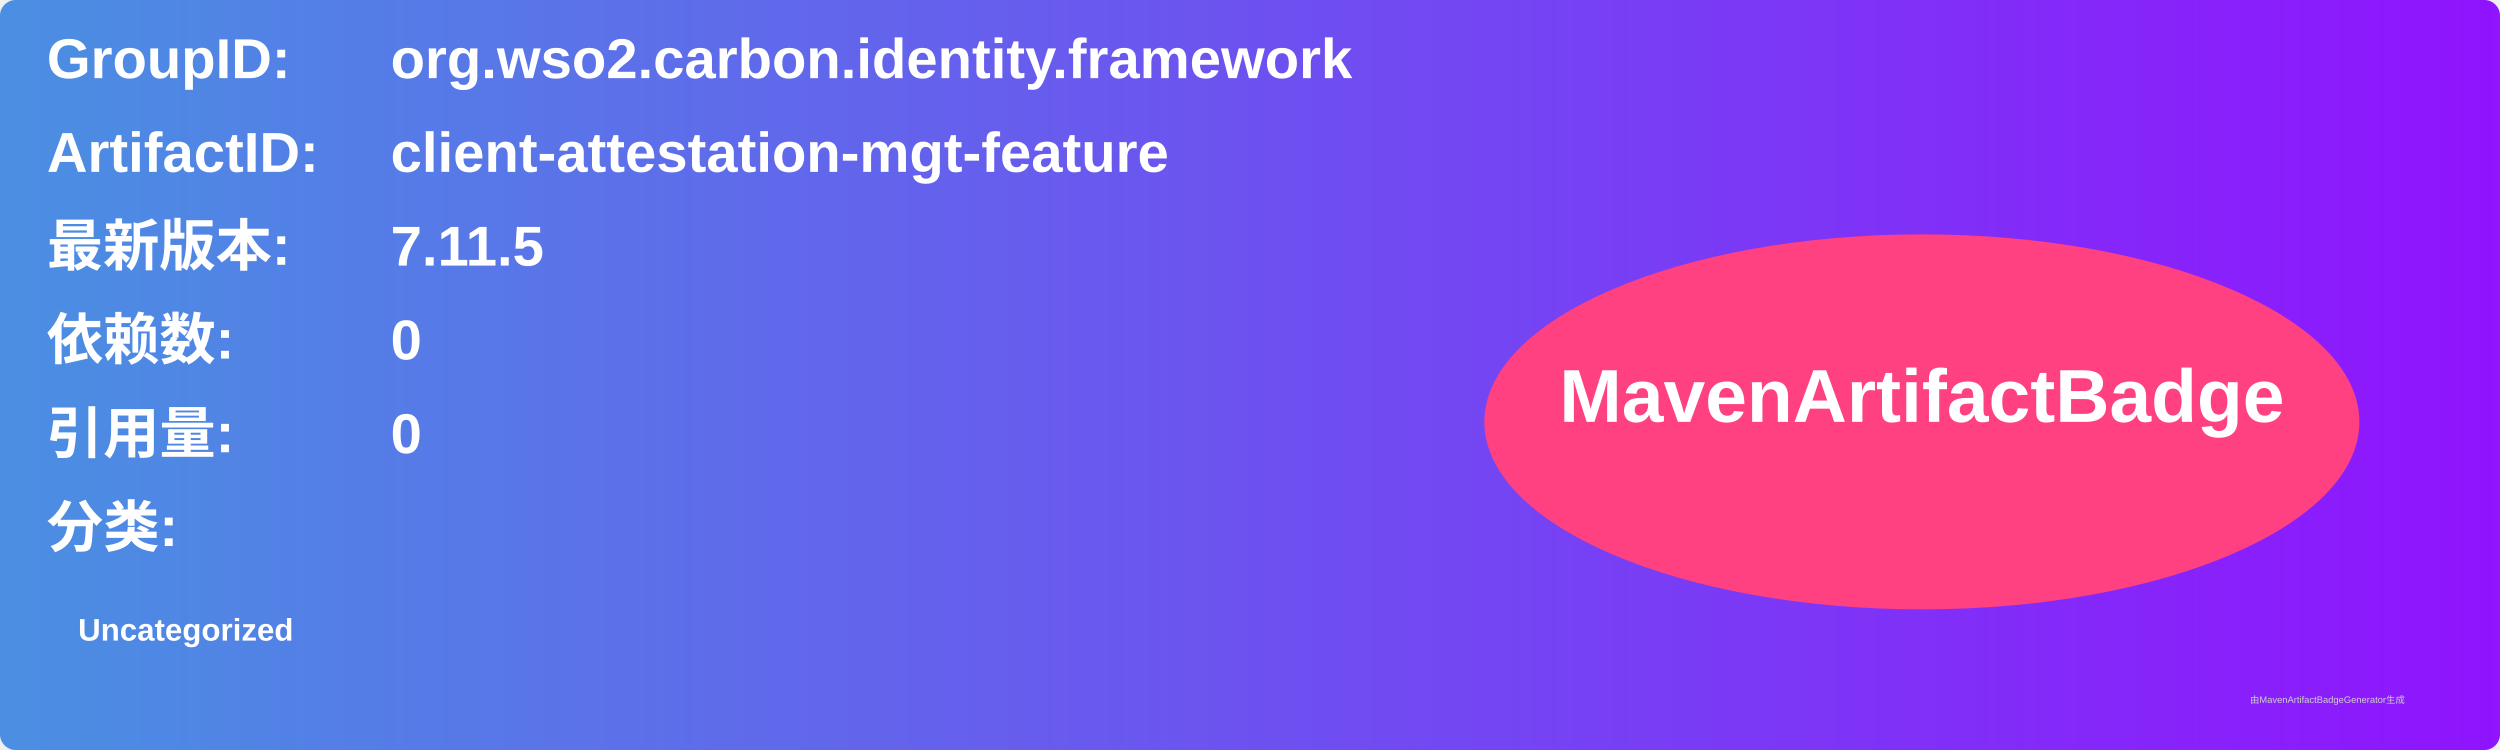
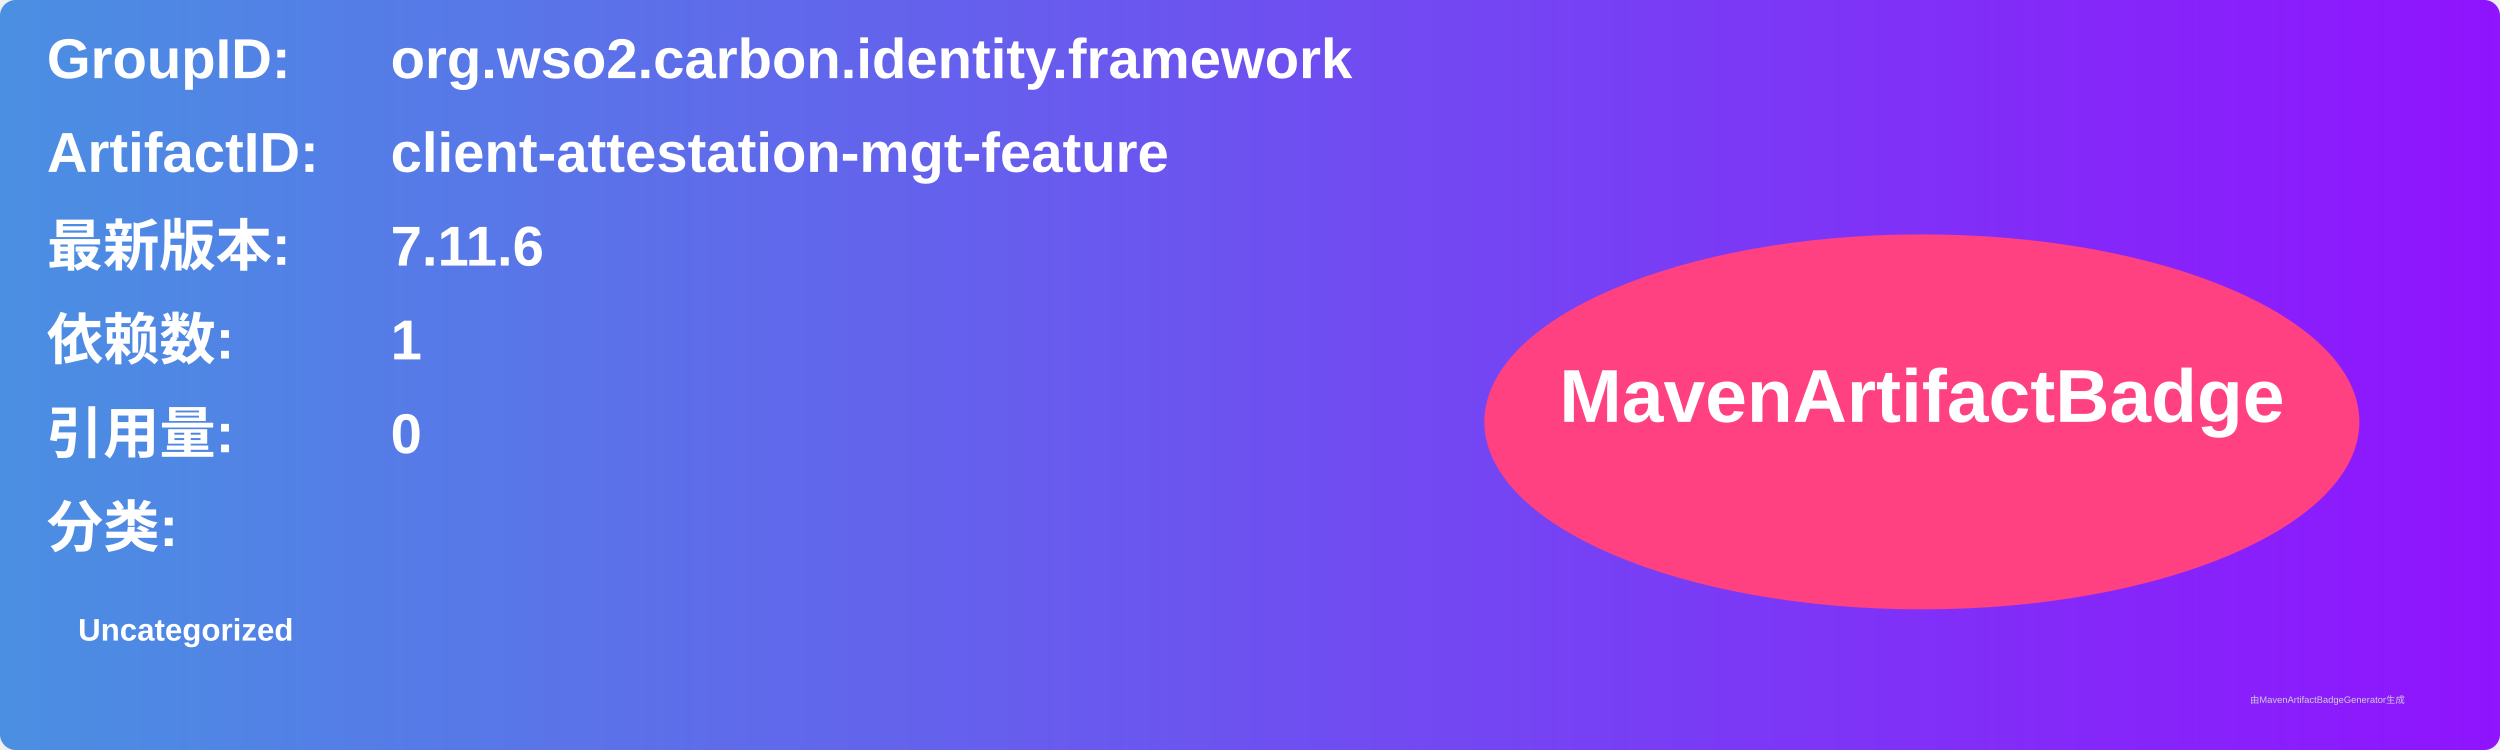
<svg xmlns="http://www.w3.org/2000/svg" width="800" height="240" viewBox="0 0 800 240">
  <linearGradient id="grad" x1="0%" y1="0%" x2="100%" y2="0%">
    <stop offset="0%" stop-color="#4a90e2" />
    <stop offset="100%" stop-color="#9013fe" />
  </linearGradient>
  <rect width="100%" height="100%" rx="5" ry="5" fill="url(#grad)" />
  <g transform="translate(15, 15)">
    <text x="0" y="10" font-family="Arial" font-size="18" fill="white" font-weight="bold" width="260">GroupID:</text>
    <text x="110" y="10" font-family="Arial" font-size="18" fill="white" font-weight="bold" width="460">org.wso2.carbon.identity.framework</text>
    <text x="0" y="40" font-family="Arial" font-size="18" fill="white" font-weight="bold" width="260">ArtifactID:</text>
    <text x="110" y="40" font-family="Arial" font-size="18" fill="white" font-weight="bold" width="460">client-attestation-mgt-feature</text>
    <text x="0" y="70" font-family="Arial" font-size="18" fill="white" font-weight="bold">最新版本:</text>
    <text x="110" y="70" font-family="Arial" font-size="18" fill="white" font-weight="bold">
-       <tspan font-weight="bold">7.11.5</tspan>
+       <tspan font-weight="bold">7.11.6</tspan>
    </text>
    <text x="0" y="100" font-family="Arial" font-size="18" fill="white" font-weight="bold">依赖数: </text>
    <text x="110" y="100" font-family="Arial" font-size="18" fill="white">
-       <tspan font-weight="bold">0</tspan>
+       <tspan font-weight="bold">1</tspan>
    </text>
    <text x="0" y="130" font-family="Arial" font-size="18" fill="white" font-weight="bold">引用量: </text>
    <text x="110" y="130" font-family="Arial" font-size="18" fill="white">
      <tspan font-weight="bold">0</tspan>
    </text>
    <text x="0" y="160" font-family="Arial" font-size="18" fill="white" font-weight="bold">分类:</text>
    <text x="10" y="190" font-family="Arial" font-size="10" fill="white">
      <tspan font-weight="bold">Uncategorized</tspan>
    </text>
    <ellipse cx="600" cy="120" rx="140" ry="60" fill="#ff4081" />
    <text x="600" y="120" text-anchor="middle" font-family="Arial" font-size="24" fill="white" font-weight="bold">MavenArtifactBadge</text>
  </g>
  <text x="720" y="225" font-family="Arial" font-size="3" fill="#d0d0d0">由MavenArtifactBadgeGenerator生成</text>
</svg>
